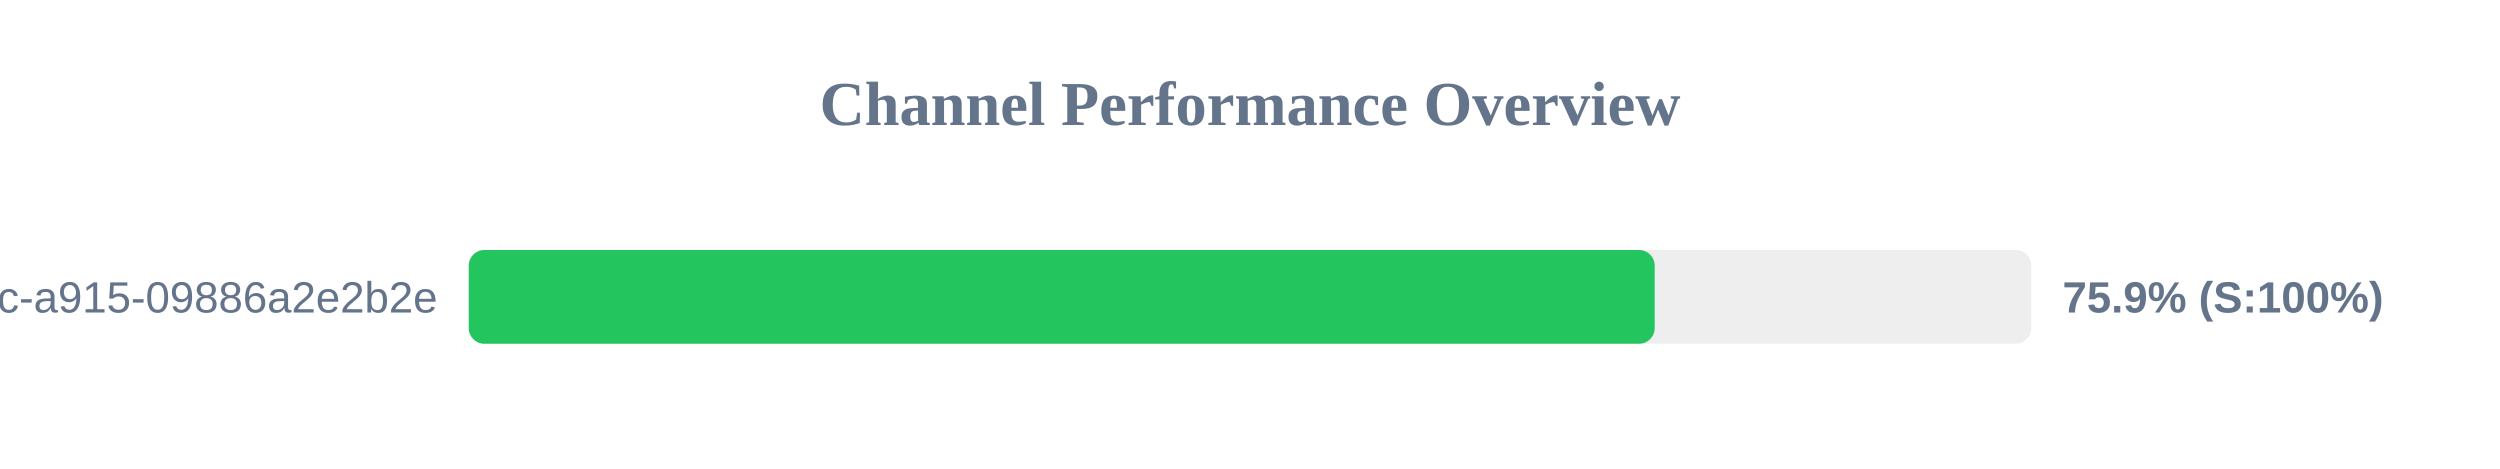
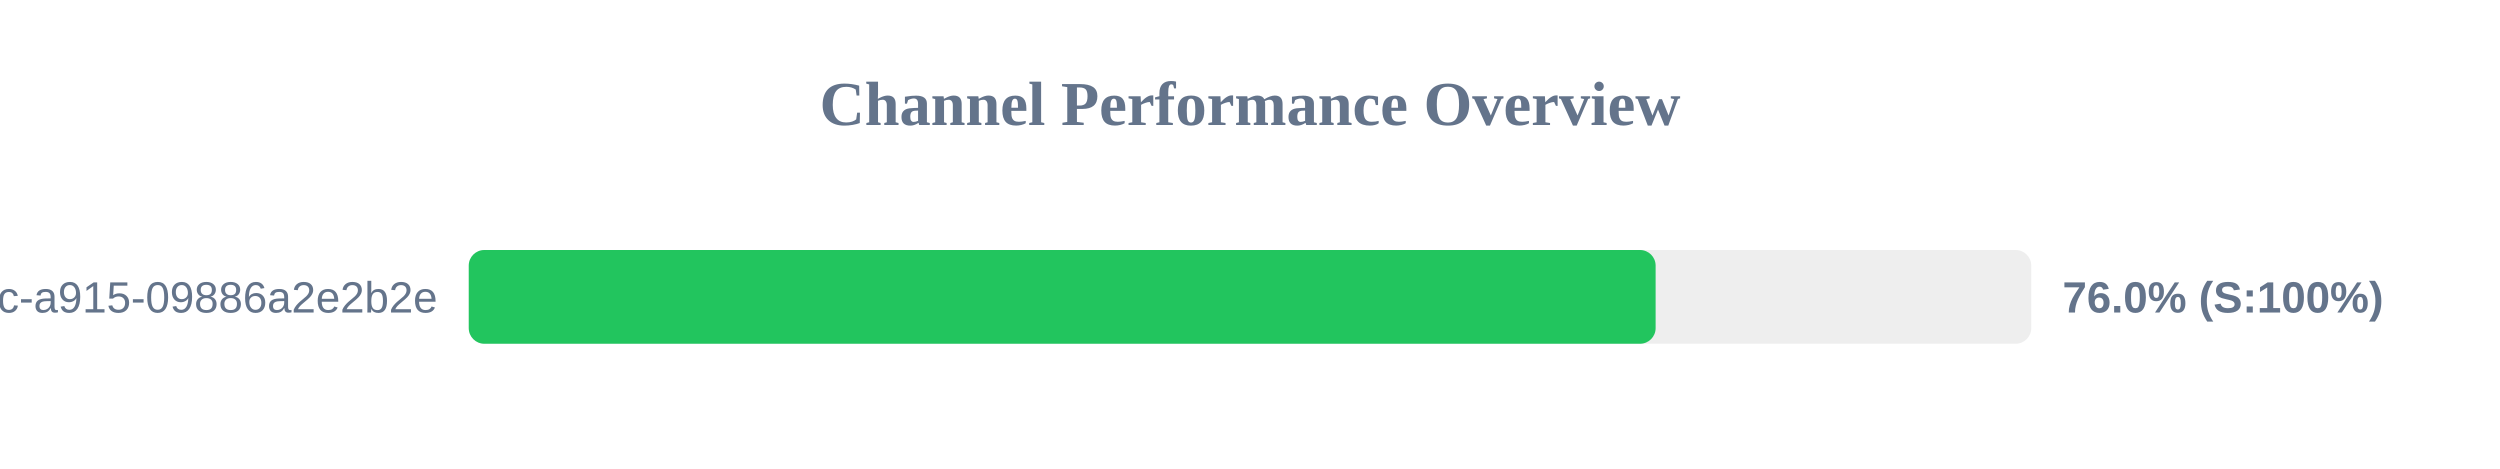
<svg xmlns="http://www.w3.org/2000/svg" width="800" height="150" version="1.1">
  <style>
        .row { font: 14px Arial; fill: #64748b; }
        .score { font: bold 14px Arial; fill: #64748b; }
    </style>
  <text x="400" y="40" text-anchor="middle" font-size="20px" font-weight="bold" fill="#64748b">Channel Performance Overview</text>
  <rect x="150" y="80" width="500" height="30" fill="#eee" rx="5" />
-   <rect x="150" y="80" width="379.5" height="30" fill="#22c55e" rx="5" />
+   <rect x="150" y="80" width="379.8" height="30" fill="#22c55e" rx="5" />
  <text x="140" y="100" text-anchor="end" class="row">?uuid=52816135-d3bc-46bc-a915-09886a2e2b2e</text>
-   <text x="660" y="100" text-anchor="start" class="score">75.9% (S:100%)</text>
+   <text x="660" y="100" text-anchor="start" class="score">76.0% (S:100%)</text>
</svg>
